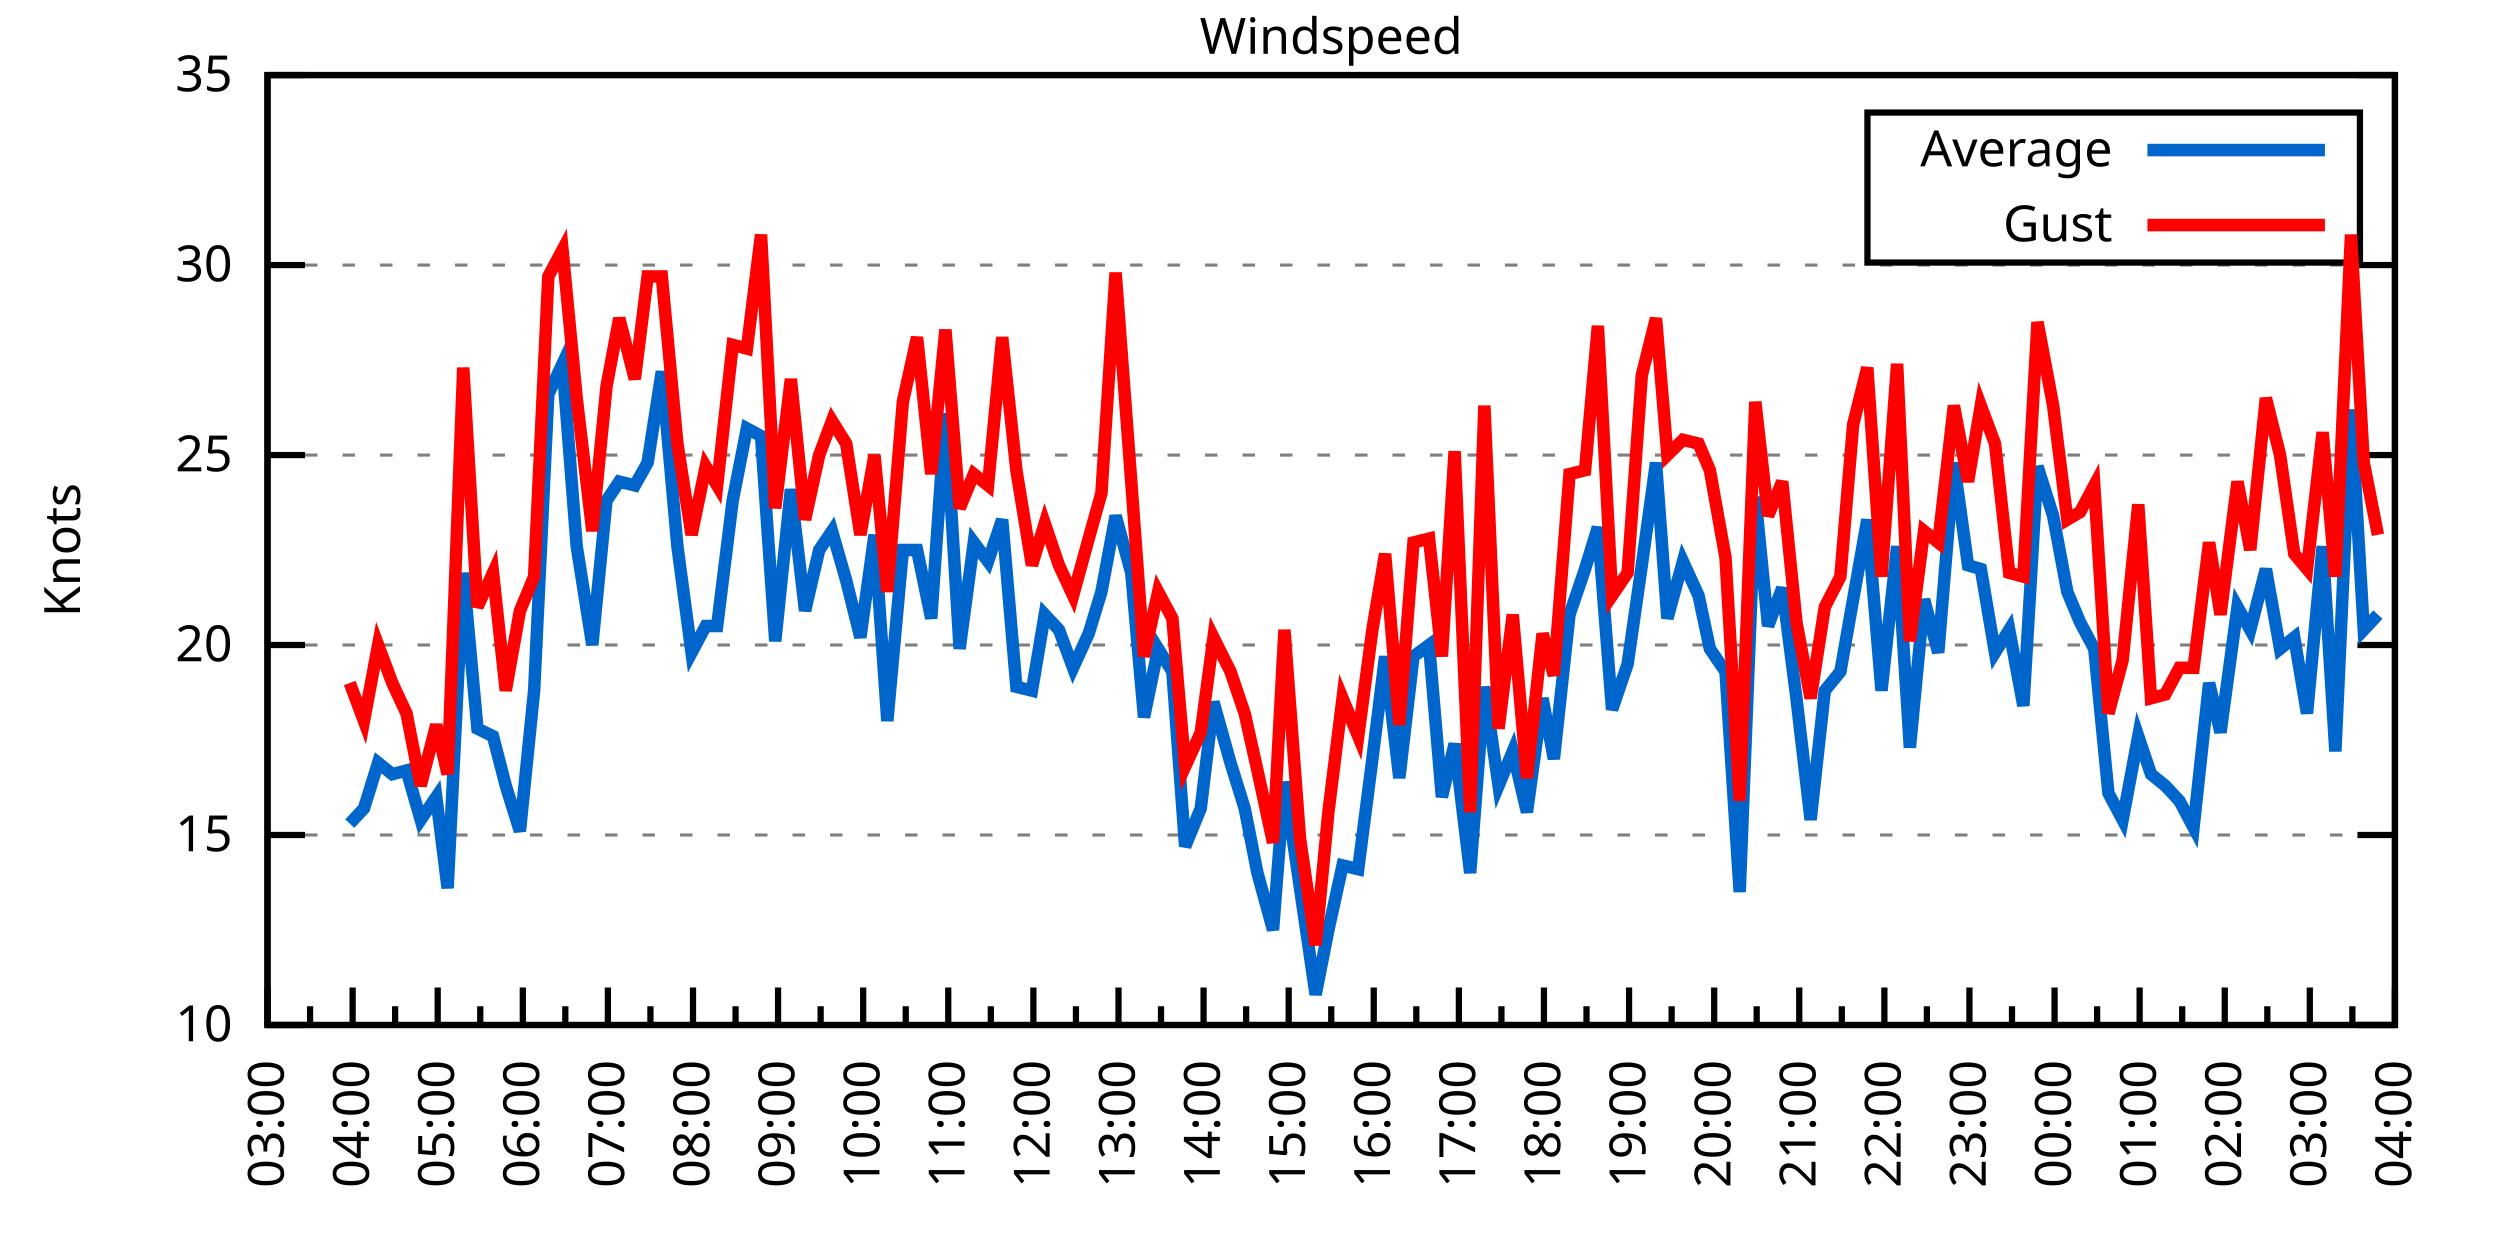
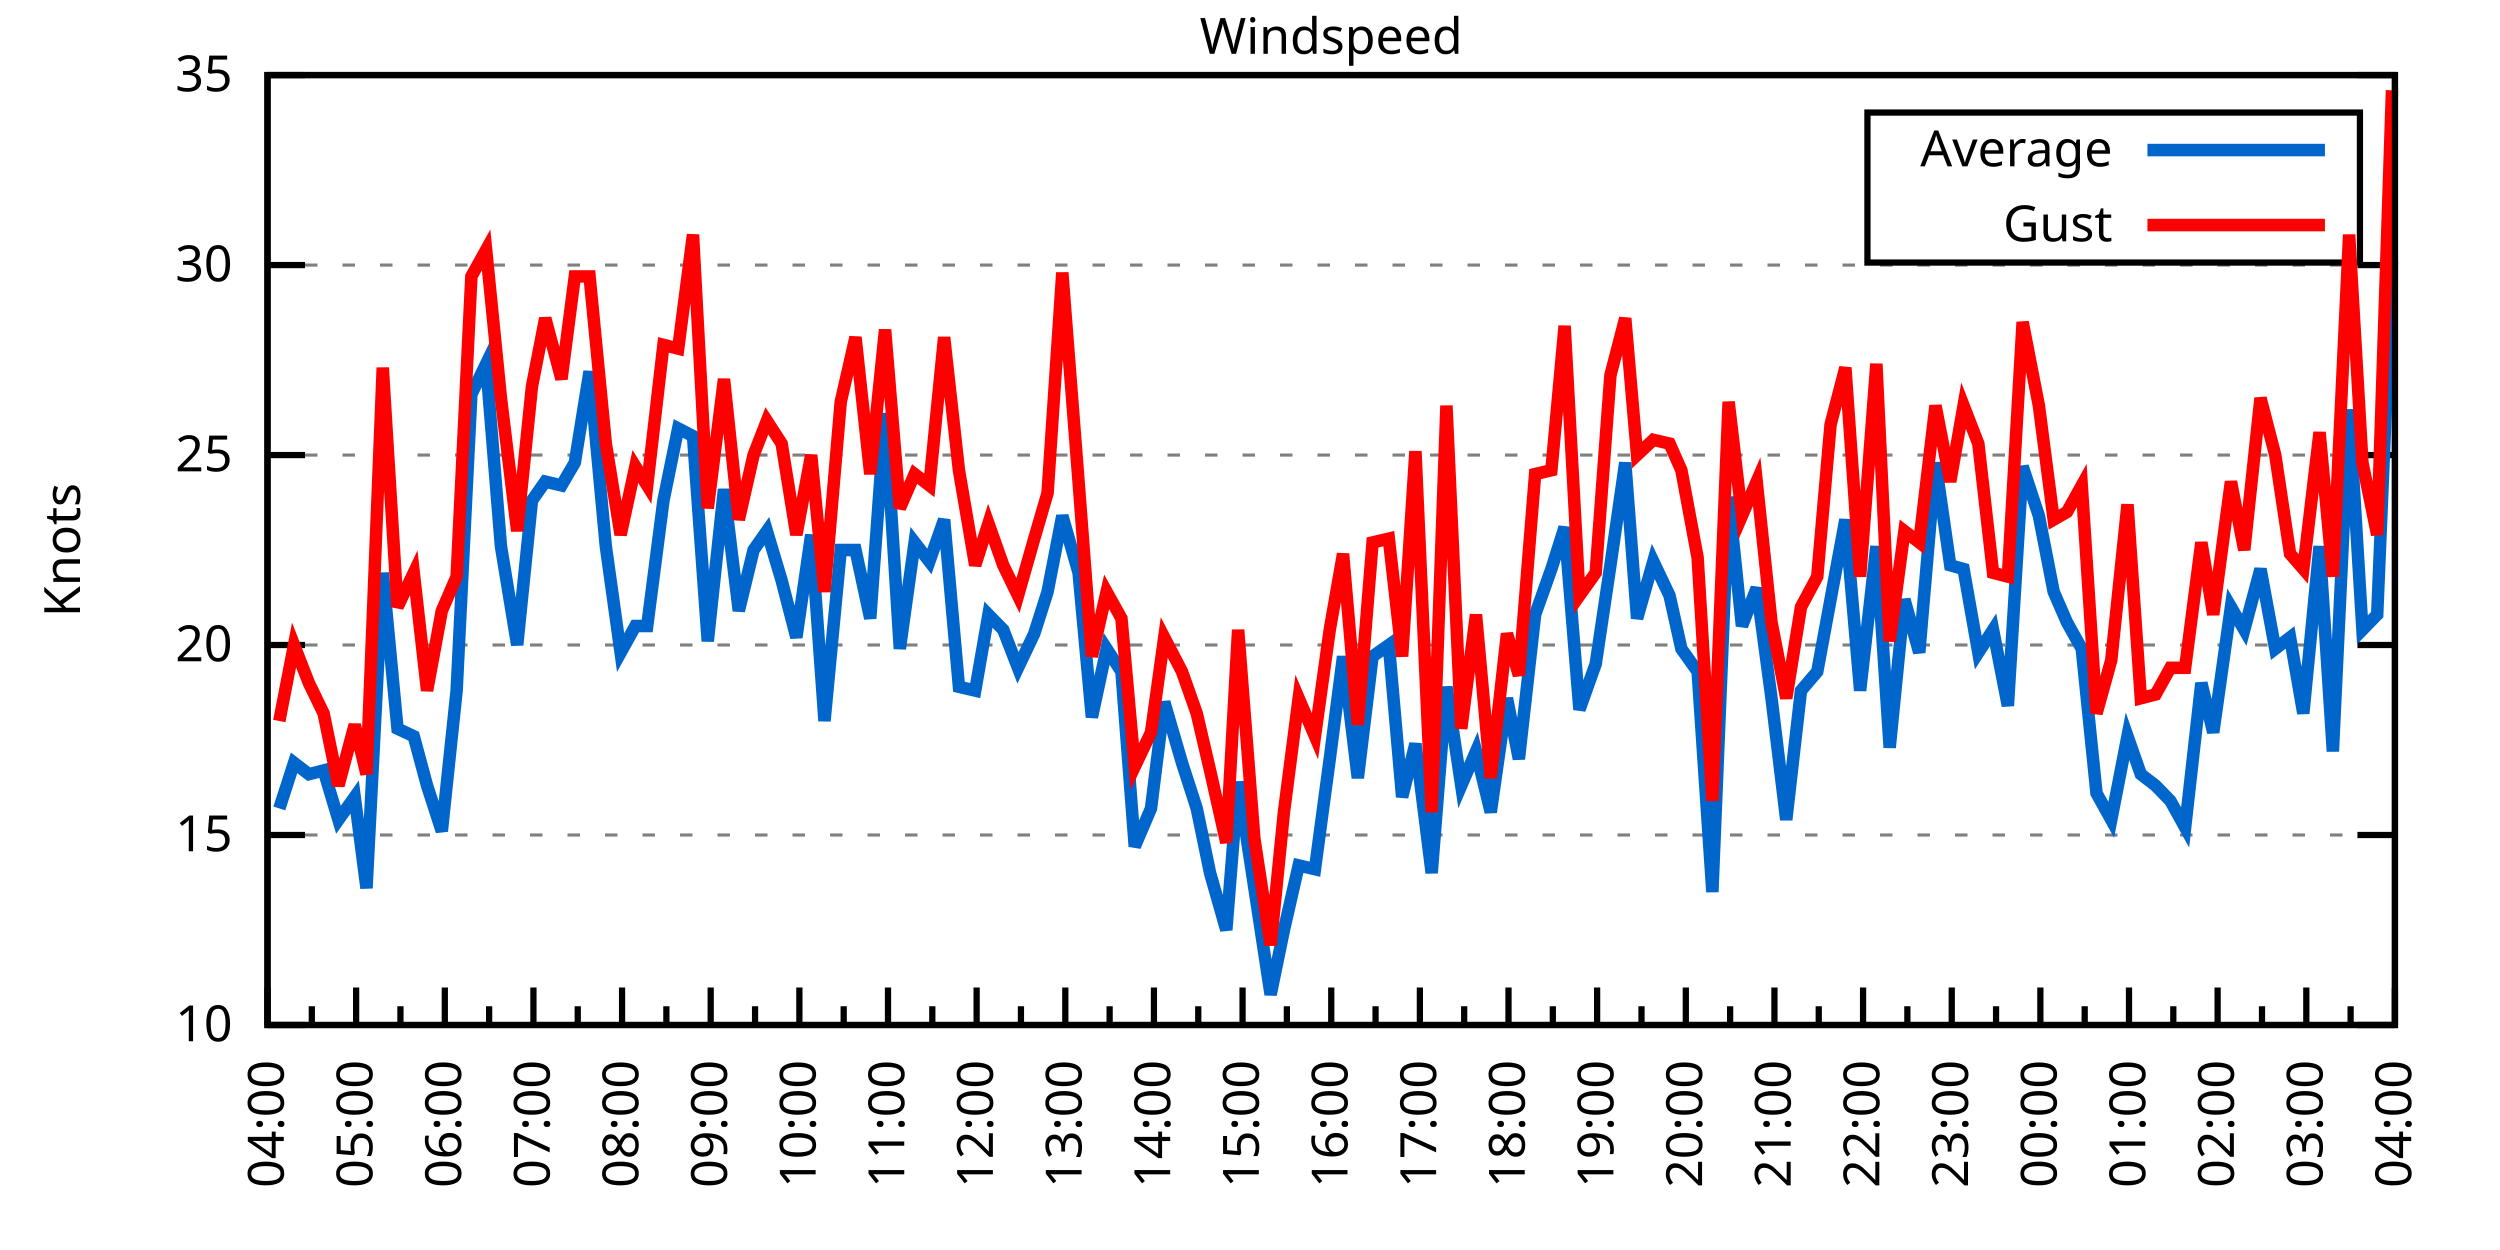
<svg xmlns="http://www.w3.org/2000/svg" xmlns:xlink="http://www.w3.org/1999/xlink" width="400" height="200" viewBox="0 0 400 200">
  <g id="gnuplot_canvas">
    <rect x="0" y="0" width="400" height="200" fill="none" />
    <defs>
      <circle id="gpDot" r="0.5" stroke-width="0.5" stroke="currentColor" />
      <path id="gpPt0" stroke-width="0.333" stroke="currentColor" d="M-1,0 h2 M0,-1 v2" />
      <path id="gpPt1" stroke-width="0.333" stroke="currentColor" d="M-1,-1 L1,1 M1,-1 L-1,1" />
      <path id="gpPt2" stroke-width="0.333" stroke="currentColor" d="M-1,0 L1,0 M0,-1 L0,1 M-1,-1 L1,1 M-1,1 L1,-1" />
      <rect id="gpPt3" stroke-width="0.333" stroke="currentColor" x="-1" y="-1" width="2" height="2" />
      <rect id="gpPt4" stroke-width="0.333" stroke="currentColor" fill="currentColor" x="-1" y="-1" width="2" height="2" />
      <circle id="gpPt5" stroke-width="0.333" stroke="currentColor" cx="0" cy="0" r="1" />
      <use xlink:href="#gpPt5" id="gpPt6" fill="currentColor" stroke="none" />
      <path id="gpPt7" stroke-width="0.333" stroke="currentColor" d="M0,-1.33 L-1.33,0.67 L1.33,0.67 z" />
      <use xlink:href="#gpPt7" id="gpPt8" fill="currentColor" stroke="none" />
      <use xlink:href="#gpPt7" id="gpPt9" stroke="currentColor" transform="rotate(180)" />
      <use xlink:href="#gpPt9" id="gpPt10" fill="currentColor" stroke="none" />
      <use xlink:href="#gpPt3" id="gpPt11" stroke="currentColor" transform="rotate(45)" />
      <use xlink:href="#gpPt11" id="gpPt12" fill="currentColor" stroke="none" />
      <path id="gpPt13" stroke-width="0.333" stroke="currentColor" d="M0,1.330 L1.265,0.411 L0.782,-1.067 L-0.782,-1.076 L-1.265,0.411 z" />
      <use xlink:href="#gpPt13" id="gpPt14" fill="currentColor" stroke="none" />
      <filter id="textbox" filterUnits="objectBoundingBox" x="0" y="0" height="1" width="1">
        <feFlood flood-color="white" flood-opacity="1" result="bgnd" />
        <feComposite in="SourceGraphic" in2="bgnd" operator="atop" />
      </filter>
      <filter id="greybox" filterUnits="objectBoundingBox" x="0" y="0" height="1" width="1">
        <feFlood flood-color="lightgrey" flood-opacity="1" result="grey" />
        <feComposite in="SourceGraphic" in2="grey" operator="atop" />
      </filter>
    </defs>
    <g fill="none" color="white" stroke="currentColor" stroke-width="1.00" stroke-linecap="butt" stroke-linejoin="miter">
</g>
    <g fill="none" color="black" stroke="currentColor" stroke-width="1.00" stroke-linecap="butt" stroke-linejoin="miter">
      <g stroke="none" shape-rendering="crispEdges">
        <polygon fill="rgb(255, 255, 255)" points="42.80,164.00 383.18,164.00 383.18,12.02 42.80,12.02 " />
      </g>
    </g>
    <g fill="none" color="black" stroke="currentColor" stroke-width="1.00" stroke-linecap="butt" stroke-linejoin="miter">
</g>
    <g fill="none" color="black" stroke="black" stroke-width="0.50" stroke-linecap="butt" stroke-linejoin="miter">
</g>
    <g fill="none" color="gray" stroke="currentColor" stroke-width="0.50" stroke-linecap="butt" stroke-linejoin="miter">
      <path stroke="gray" stroke-dasharray="2,4" class="gridline" d="M42.80,164.00 L383.19,164.00  " />
    </g>
    <g fill="none" color="gray" stroke="gray" stroke-width="1.00" stroke-linecap="butt" stroke-linejoin="miter">
</g>
    <g fill="none" color="black" stroke="currentColor" stroke-width="1.00" stroke-linecap="butt" stroke-linejoin="miter">
      <path stroke="black" d="M42.80,164.00 L48.80,164.00 M383.19,164.00 L377.19,164.00  " />
      <g transform="translate(37.20,166.60)" stroke="none" fill="black" font-family="Sans" font-size="8.00" text-anchor="end">
        <text>
          <tspan font-family="Sans"> 10</tspan>
        </text>
      </g>
    </g>
    <g fill="none" color="black" stroke="currentColor" stroke-width="1.00" stroke-linecap="butt" stroke-linejoin="miter">
</g>
    <g fill="none" color="black" stroke="black" stroke-width="0.50" stroke-linecap="butt" stroke-linejoin="miter">
</g>
    <g fill="none" color="gray" stroke="currentColor" stroke-width="0.50" stroke-linecap="butt" stroke-linejoin="miter">
      <path stroke="gray" stroke-dasharray="2,4" class="gridline" d="M42.80,133.60 L383.19,133.60  " />
    </g>
    <g fill="none" color="gray" stroke="gray" stroke-width="1.00" stroke-linecap="butt" stroke-linejoin="miter">
</g>
    <g fill="none" color="black" stroke="currentColor" stroke-width="1.00" stroke-linecap="butt" stroke-linejoin="miter">
      <path stroke="black" d="M42.80,133.60 L48.80,133.60 M383.19,133.60 L377.19,133.60  " />
      <g transform="translate(37.20,136.20)" stroke="none" fill="black" font-family="Sans" font-size="8.00" text-anchor="end">
        <text>
          <tspan font-family="Sans"> 15</tspan>
        </text>
      </g>
    </g>
    <g fill="none" color="black" stroke="currentColor" stroke-width="1.00" stroke-linecap="butt" stroke-linejoin="miter">
</g>
    <g fill="none" color="black" stroke="black" stroke-width="0.50" stroke-linecap="butt" stroke-linejoin="miter">
</g>
    <g fill="none" color="gray" stroke="currentColor" stroke-width="0.50" stroke-linecap="butt" stroke-linejoin="miter">
      <path stroke="gray" stroke-dasharray="2,4" class="gridline" d="M42.80,103.20 L383.19,103.20  " />
    </g>
    <g fill="none" color="gray" stroke="gray" stroke-width="1.00" stroke-linecap="butt" stroke-linejoin="miter">
</g>
    <g fill="none" color="black" stroke="currentColor" stroke-width="1.00" stroke-linecap="butt" stroke-linejoin="miter">
      <path stroke="black" d="M42.80,103.20 L48.80,103.20 M383.19,103.20 L377.19,103.20  " />
      <g transform="translate(37.20,105.80)" stroke="none" fill="black" font-family="Sans" font-size="8.00" text-anchor="end">
        <text>
          <tspan font-family="Sans"> 20</tspan>
        </text>
      </g>
    </g>
    <g fill="none" color="black" stroke="currentColor" stroke-width="1.00" stroke-linecap="butt" stroke-linejoin="miter">
</g>
    <g fill="none" color="black" stroke="black" stroke-width="0.50" stroke-linecap="butt" stroke-linejoin="miter">
</g>
    <g fill="none" color="gray" stroke="currentColor" stroke-width="0.50" stroke-linecap="butt" stroke-linejoin="miter">
      <path stroke="gray" stroke-dasharray="2,4" class="gridline" d="M42.80,72.81 L383.19,72.81  " />
    </g>
    <g fill="none" color="gray" stroke="gray" stroke-width="1.00" stroke-linecap="butt" stroke-linejoin="miter">
</g>
    <g fill="none" color="black" stroke="currentColor" stroke-width="1.00" stroke-linecap="butt" stroke-linejoin="miter">
      <path stroke="black" d="M42.80,72.81 L48.80,72.81 M383.19,72.81 L377.19,72.81  " />
      <g transform="translate(37.20,75.41)" stroke="none" fill="black" font-family="Sans" font-size="8.00" text-anchor="end">
        <text>
          <tspan font-family="Sans"> 25</tspan>
        </text>
      </g>
    </g>
    <g fill="none" color="black" stroke="currentColor" stroke-width="1.00" stroke-linecap="butt" stroke-linejoin="miter">
</g>
    <g fill="none" color="black" stroke="black" stroke-width="0.50" stroke-linecap="butt" stroke-linejoin="miter">
</g>
    <g fill="none" color="gray" stroke="currentColor" stroke-width="0.50" stroke-linecap="butt" stroke-linejoin="miter">
      <path stroke="gray" stroke-dasharray="2,4" class="gridline" d="M42.80,42.41 L383.19,42.41  " />
    </g>
    <g fill="none" color="gray" stroke="gray" stroke-width="1.00" stroke-linecap="butt" stroke-linejoin="miter">
</g>
    <g fill="none" color="black" stroke="currentColor" stroke-width="1.00" stroke-linecap="butt" stroke-linejoin="miter">
      <path stroke="black" d="M42.80,42.41 L48.80,42.41 M383.19,42.41 L377.19,42.41  " />
      <g transform="translate(37.20,45.01)" stroke="none" fill="black" font-family="Sans" font-size="8.00" text-anchor="end">
        <text>
          <tspan font-family="Sans"> 30</tspan>
        </text>
      </g>
    </g>
    <g fill="none" color="black" stroke="currentColor" stroke-width="1.00" stroke-linecap="butt" stroke-linejoin="miter">
</g>
    <g fill="none" color="black" stroke="black" stroke-width="0.50" stroke-linecap="butt" stroke-linejoin="miter">
</g>
    <g fill="none" color="gray" stroke="currentColor" stroke-width="0.50" stroke-linecap="butt" stroke-linejoin="miter">
      <path stroke="gray" stroke-dasharray="2,4" class="gridline" d="M42.80,12.01 L383.19,12.01  " />
    </g>
    <g fill="none" color="gray" stroke="gray" stroke-width="1.00" stroke-linecap="butt" stroke-linejoin="miter">
</g>
    <g fill="none" color="black" stroke="currentColor" stroke-width="1.00" stroke-linecap="butt" stroke-linejoin="miter">
      <path stroke="black" d="M42.80,12.01 L48.80,12.01 M383.19,12.01 L377.19,12.01  " />
      <g transform="translate(37.20,14.61)" stroke="none" fill="black" font-family="Sans" font-size="8.00" text-anchor="end">
        <text>
          <tspan font-family="Sans"> 35</tspan>
        </text>
      </g>
    </g>
    <g fill="none" color="black" stroke="currentColor" stroke-width="1.00" stroke-linecap="butt" stroke-linejoin="miter">
      <path stroke="black" d="M42.80,164.00 L42.80,158.00  " />
      <g transform="translate(45.40,169.60) rotate(270)" stroke="none" fill="black" font-family="Sans" font-size="8.00" text-anchor="end">
        <text>
+           <tspan font-family="Sans">04:00</tspan>
+         </text>
+       </g>
+     </g>
+     <g fill="none" color="black" stroke="currentColor" stroke-width="1.00" stroke-linecap="butt" stroke-linejoin="miter">
+       <path stroke="black" d="M49.89,164.00 L49.89,161.00 M56.98,164.00 L56.98,158.00  " />
+       <g transform="translate(59.58,169.60) rotate(270)" stroke="none" fill="black" font-family="Sans" font-size="8.00" text-anchor="end">
+         <text>
+           <tspan font-family="Sans">05:00</tspan>
+         </text>
+       </g>
+     </g>
+     <g fill="none" color="black" stroke="currentColor" stroke-width="1.00" stroke-linecap="butt" stroke-linejoin="miter">
+       <path stroke="black" d="M64.07,164.00 L64.07,161.00 M71.17,164.00 L71.17,158.00  " />
+       <g transform="translate(73.77,169.60) rotate(270)" stroke="none" fill="black" font-family="Sans" font-size="8.00" text-anchor="end">
+         <text>
+           <tspan font-family="Sans">06:00</tspan>
+         </text>
+       </g>
+     </g>
+     <g fill="none" color="black" stroke="currentColor" stroke-width="1.00" stroke-linecap="butt" stroke-linejoin="miter">
+       <path stroke="black" d="M78.26,164.00 L78.26,161.00 M85.35,164.00 L85.35,158.00  " />
+       <g transform="translate(87.95,169.60) rotate(270)" stroke="none" fill="black" font-family="Sans" font-size="8.00" text-anchor="end">
+         <text>
+           <tspan font-family="Sans">07:00</tspan>
+         </text>
+       </g>
+     </g>
+     <g fill="none" color="black" stroke="currentColor" stroke-width="1.00" stroke-linecap="butt" stroke-linejoin="miter">
+       <path stroke="black" d="M92.44,164.00 L92.44,161.00 M99.53,164.00 L99.53,158.00  " />
+       <g transform="translate(102.13,169.60) rotate(270)" stroke="none" fill="black" font-family="Sans" font-size="8.00" text-anchor="end">
+         <text>
+           <tspan font-family="Sans">08:00</tspan>
+         </text>
+       </g>
+     </g>
+     <g fill="none" color="black" stroke="currentColor" stroke-width="1.00" stroke-linecap="butt" stroke-linejoin="miter">
+       <path stroke="black" d="M106.62,164.00 L106.62,161.00 M113.71,164.00 L113.71,158.00  " />
+       <g transform="translate(116.31,169.60) rotate(270)" stroke="none" fill="black" font-family="Sans" font-size="8.00" text-anchor="end">
+         <text>
+           <tspan font-family="Sans">09:00</tspan>
+         </text>
+       </g>
+     </g>
+     <g fill="none" color="black" stroke="currentColor" stroke-width="1.00" stroke-linecap="butt" stroke-linejoin="miter">
+       <path stroke="black" d="M120.81,164.00 L120.81,161.00 M127.90,164.00 L127.90,158.00  " />
+       <g transform="translate(130.50,169.60) rotate(270)" stroke="none" fill="black" font-family="Sans" font-size="8.00" text-anchor="end">
+         <text>
+           <tspan font-family="Sans">10:00</tspan>
+         </text>
+       </g>
+     </g>
+     <g fill="none" color="black" stroke="currentColor" stroke-width="1.00" stroke-linecap="butt" stroke-linejoin="miter">
+       <path stroke="black" d="M134.99,164.00 L134.99,161.00 M142.08,164.00 L142.08,158.00  " />
+       <g transform="translate(144.68,169.60) rotate(270)" stroke="none" fill="black" font-family="Sans" font-size="8.00" text-anchor="end">
+         <text>
+           <tspan font-family="Sans">11:00</tspan>
+         </text>
+       </g>
+     </g>
+     <g fill="none" color="black" stroke="currentColor" stroke-width="1.00" stroke-linecap="butt" stroke-linejoin="miter">
+       <path stroke="black" d="M149.17,164.00 L149.17,161.00 M156.26,164.00 L156.26,158.00  " />
+       <g transform="translate(158.86,169.60) rotate(270)" stroke="none" fill="black" font-family="Sans" font-size="8.00" text-anchor="end">
+         <text>
+           <tspan font-family="Sans">12:00</tspan>
+         </text>
+       </g>
+     </g>
+     <g fill="none" color="black" stroke="currentColor" stroke-width="1.00" stroke-linecap="butt" stroke-linejoin="miter">
+       <path stroke="black" d="M163.35,164.00 L163.35,161.00 M170.45,164.00 L170.45,158.00  " />
+       <g transform="translate(173.05,169.60) rotate(270)" stroke="none" fill="black" font-family="Sans" font-size="8.00" text-anchor="end">
+         <text>
+           <tspan font-family="Sans">13:00</tspan>
+         </text>
+       </g>
+     </g>
+     <g fill="none" color="black" stroke="currentColor" stroke-width="1.00" stroke-linecap="butt" stroke-linejoin="miter">
+       <path stroke="black" d="M177.54,164.00 L177.54,161.00 M184.63,164.00 L184.63,158.00  " />
+       <g transform="translate(187.23,169.60) rotate(270)" stroke="none" fill="black" font-family="Sans" font-size="8.00" text-anchor="end">
+         <text>
+           <tspan font-family="Sans">14:00</tspan>
+         </text>
+       </g>
+     </g>
+     <g fill="none" color="black" stroke="currentColor" stroke-width="1.00" stroke-linecap="butt" stroke-linejoin="miter">
+       <path stroke="black" d="M191.72,164.00 L191.72,161.00 M198.81,164.00 L198.81,158.00  " />
+       <g transform="translate(201.41,169.60) rotate(270)" stroke="none" fill="black" font-family="Sans" font-size="8.00" text-anchor="end">
+         <text>
+           <tspan font-family="Sans">15:00</tspan>
+         </text>
+       </g>
+     </g>
+     <g fill="none" color="black" stroke="currentColor" stroke-width="1.00" stroke-linecap="butt" stroke-linejoin="miter">
+       <path stroke="black" d="M205.90,164.00 L205.90,161.00 M213.00,164.00 L213.00,158.00  " />
+       <g transform="translate(215.60,169.60) rotate(270)" stroke="none" fill="black" font-family="Sans" font-size="8.00" text-anchor="end">
+         <text>
+           <tspan font-family="Sans">16:00</tspan>
+         </text>
+       </g>
+     </g>
+     <g fill="none" color="black" stroke="currentColor" stroke-width="1.00" stroke-linecap="butt" stroke-linejoin="miter">
+       <path stroke="black" d="M220.09,164.00 L220.09,161.00 M227.18,164.00 L227.18,158.00  " />
+       <g transform="translate(229.78,169.60) rotate(270)" stroke="none" fill="black" font-family="Sans" font-size="8.00" text-anchor="end">
+         <text>
+           <tspan font-family="Sans">17:00</tspan>
+         </text>
+       </g>
+     </g>
+     <g fill="none" color="black" stroke="currentColor" stroke-width="1.00" stroke-linecap="butt" stroke-linejoin="miter">
+       <path stroke="black" d="M234.27,164.00 L234.27,161.00 M241.36,164.00 L241.36,158.00  " />
+       <g transform="translate(243.96,169.60) rotate(270)" stroke="none" fill="black" font-family="Sans" font-size="8.00" text-anchor="end">
+         <text>
+           <tspan font-family="Sans">18:00</tspan>
+         </text>
+       </g>
+     </g>
+     <g fill="none" color="black" stroke="currentColor" stroke-width="1.00" stroke-linecap="butt" stroke-linejoin="miter">
+       <path stroke="black" d="M248.45,164.00 L248.45,161.00 M255.54,164.00 L255.54,158.00  " />
+       <g transform="translate(258.14,169.60) rotate(270)" stroke="none" fill="black" font-family="Sans" font-size="8.00" text-anchor="end">
+         <text>
+           <tspan font-family="Sans">19:00</tspan>
+         </text>
+       </g>
+     </g>
+     <g fill="none" color="black" stroke="currentColor" stroke-width="1.00" stroke-linecap="butt" stroke-linejoin="miter">
+       <path stroke="black" d="M262.64,164.00 L262.64,161.00 M269.73,164.00 L269.73,158.00  " />
+       <g transform="translate(272.33,169.60) rotate(270)" stroke="none" fill="black" font-family="Sans" font-size="8.00" text-anchor="end">
+         <text>
+           <tspan font-family="Sans">20:00</tspan>
+         </text>
+       </g>
+     </g>
+     <g fill="none" color="black" stroke="currentColor" stroke-width="1.00" stroke-linecap="butt" stroke-linejoin="miter">
+       <path stroke="black" d="M276.82,164.00 L276.82,161.00 M283.91,164.00 L283.91,158.00  " />
+       <g transform="translate(286.51,169.60) rotate(270)" stroke="none" fill="black" font-family="Sans" font-size="8.00" text-anchor="end">
+         <text>
+           <tspan font-family="Sans">21:00</tspan>
+         </text>
+       </g>
+     </g>
+     <g fill="none" color="black" stroke="currentColor" stroke-width="1.00" stroke-linecap="butt" stroke-linejoin="miter">
+       <path stroke="black" d="M291.00,164.00 L291.00,161.00 M298.09,164.00 L298.09,158.00  " />
+       <g transform="translate(300.69,169.60) rotate(270)" stroke="none" fill="black" font-family="Sans" font-size="8.00" text-anchor="end">
+         <text>
+           <tspan font-family="Sans">22:00</tspan>
+         </text>
+       </g>
+     </g>
+     <g fill="none" color="black" stroke="currentColor" stroke-width="1.00" stroke-linecap="butt" stroke-linejoin="miter">
+       <path stroke="black" d="M305.18,164.00 L305.18,161.00 M312.28,164.00 L312.28,158.00  " />
+       <g transform="translate(314.88,169.60) rotate(270)" stroke="none" fill="black" font-family="Sans" font-size="8.00" text-anchor="end">
+         <text>
+           <tspan font-family="Sans">23:00</tspan>
+         </text>
+       </g>
+     </g>
+     <g fill="none" color="black" stroke="currentColor" stroke-width="1.00" stroke-linecap="butt" stroke-linejoin="miter">
+       <path stroke="black" d="M319.37,164.00 L319.37,161.00 M326.46,164.00 L326.46,158.00  " />
+       <g transform="translate(329.06,169.60) rotate(270)" stroke="none" fill="black" font-family="Sans" font-size="8.00" text-anchor="end">
+         <text>
+           <tspan font-family="Sans">00:00</tspan>
+         </text>
+       </g>
+     </g>
+     <g fill="none" color="black" stroke="currentColor" stroke-width="1.00" stroke-linecap="butt" stroke-linejoin="miter">
+       <path stroke="black" d="M333.55,164.00 L333.55,161.00 M340.64,164.00 L340.64,158.00  " />
+       <g transform="translate(343.24,169.60) rotate(270)" stroke="none" fill="black" font-family="Sans" font-size="8.00" text-anchor="end">
+         <text>
+           <tspan font-family="Sans">01:00</tspan>
+         </text>
+       </g>
+     </g>
+     <g fill="none" color="black" stroke="currentColor" stroke-width="1.00" stroke-linecap="butt" stroke-linejoin="miter">
+       <path stroke="black" d="M347.73,164.00 L347.73,161.00 M354.82,164.00 L354.82,158.00  " />
+       <g transform="translate(357.42,169.60) rotate(270)" stroke="none" fill="black" font-family="Sans" font-size="8.00" text-anchor="end">
+         <text>
+           <tspan font-family="Sans">02:00</tspan>
+         </text>
+       </g>
+     </g>
+     <g fill="none" color="black" stroke="currentColor" stroke-width="1.00" stroke-linecap="butt" stroke-linejoin="miter">
+       <path stroke="black" d="M361.92,164.00 L361.92,161.00 M369.01,164.00 L369.01,158.00  " />
+       <g transform="translate(371.61,169.60) rotate(270)" stroke="none" fill="black" font-family="Sans" font-size="8.00" text-anchor="end">
+         <text>
          <tspan font-family="Sans">03:00</tspan>
        </text>
      </g>
    </g>
    <g fill="none" color="black" stroke="currentColor" stroke-width="1.00" stroke-linecap="butt" stroke-linejoin="miter">
-       <path stroke="black" d="M49.61,164.00 L49.61,161.00 M56.42,164.00 L56.42,158.00  " />
-       <g transform="translate(59.02,169.60) rotate(270)" stroke="none" fill="black" font-family="Sans" font-size="8.00" text-anchor="end">
-         <text>
-           <tspan font-family="Sans">04:00</tspan>
-         </text>
-       </g>
-     </g>
-     <g fill="none" color="black" stroke="currentColor" stroke-width="1.00" stroke-linecap="butt" stroke-linejoin="miter">
-       <path stroke="black" d="M63.22,164.00 L63.22,161.00 M70.03,164.00 L70.03,158.00  " />
-       <g transform="translate(72.63,169.60) rotate(270)" stroke="none" fill="black" font-family="Sans" font-size="8.00" text-anchor="end">
-         <text>
-           <tspan font-family="Sans">05:00</tspan>
-         </text>
-       </g>
-     </g>
-     <g fill="none" color="black" stroke="currentColor" stroke-width="1.00" stroke-linecap="butt" stroke-linejoin="miter">
-       <path stroke="black" d="M76.84,164.00 L76.84,161.00 M83.65,164.00 L83.65,158.00  " />
-       <g transform="translate(86.25,169.60) rotate(270)" stroke="none" fill="black" font-family="Sans" font-size="8.00" text-anchor="end">
-         <text>
-           <tspan font-family="Sans">06:00</tspan>
-         </text>
-       </g>
-     </g>
-     <g fill="none" color="black" stroke="currentColor" stroke-width="1.00" stroke-linecap="butt" stroke-linejoin="miter">
-       <path stroke="black" d="M90.45,164.00 L90.45,161.00 M97.26,164.00 L97.26,158.00  " />
-       <g transform="translate(99.86,169.60) rotate(270)" stroke="none" fill="black" font-family="Sans" font-size="8.00" text-anchor="end">
-         <text>
-           <tspan font-family="Sans">07:00</tspan>
-         </text>
-       </g>
-     </g>
-     <g fill="none" color="black" stroke="currentColor" stroke-width="1.00" stroke-linecap="butt" stroke-linejoin="miter">
-       <path stroke="black" d="M104.07,164.00 L104.07,161.00 M110.88,164.00 L110.88,158.00  " />
-       <g transform="translate(113.48,169.60) rotate(270)" stroke="none" fill="black" font-family="Sans" font-size="8.00" text-anchor="end">
-         <text>
-           <tspan font-family="Sans">08:00</tspan>
-         </text>
-       </g>
-     </g>
-     <g fill="none" color="black" stroke="currentColor" stroke-width="1.00" stroke-linecap="butt" stroke-linejoin="miter">
-       <path stroke="black" d="M117.69,164.00 L117.69,161.00 M124.49,164.00 L124.49,158.00  " />
-       <g transform="translate(127.09,169.60) rotate(270)" stroke="none" fill="black" font-family="Sans" font-size="8.00" text-anchor="end">
-         <text>
-           <tspan font-family="Sans">09:00</tspan>
-         </text>
-       </g>
-     </g>
-     <g fill="none" color="black" stroke="currentColor" stroke-width="1.00" stroke-linecap="butt" stroke-linejoin="miter">
-       <path stroke="black" d="M131.30,164.00 L131.30,161.00 M138.11,164.00 L138.11,158.00  " />
-       <g transform="translate(140.71,169.60) rotate(270)" stroke="none" fill="black" font-family="Sans" font-size="8.00" text-anchor="end">
-         <text>
-           <tspan font-family="Sans">10:00</tspan>
-         </text>
-       </g>
-     </g>
-     <g fill="none" color="black" stroke="currentColor" stroke-width="1.00" stroke-linecap="butt" stroke-linejoin="miter">
-       <path stroke="black" d="M144.92,164.00 L144.92,161.00 M151.72,164.00 L151.72,158.00  " />
-       <g transform="translate(154.32,169.60) rotate(270)" stroke="none" fill="black" font-family="Sans" font-size="8.00" text-anchor="end">
-         <text>
-           <tspan font-family="Sans">11:00</tspan>
-         </text>
-       </g>
-     </g>
-     <g fill="none" color="black" stroke="currentColor" stroke-width="1.00" stroke-linecap="butt" stroke-linejoin="miter">
-       <path stroke="black" d="M158.53,164.00 L158.53,161.00 M165.34,164.00 L165.34,158.00  " />
-       <g transform="translate(167.94,169.60) rotate(270)" stroke="none" fill="black" font-family="Sans" font-size="8.00" text-anchor="end">
-         <text>
-           <tspan font-family="Sans">12:00</tspan>
-         </text>
-       </g>
-     </g>
-     <g fill="none" color="black" stroke="currentColor" stroke-width="1.00" stroke-linecap="butt" stroke-linejoin="miter">
-       <path stroke="black" d="M172.15,164.00 L172.15,161.00 M178.96,164.00 L178.96,158.00  " />
-       <g transform="translate(181.56,169.60) rotate(270)" stroke="none" fill="black" font-family="Sans" font-size="8.00" text-anchor="end">
-         <text>
-           <tspan font-family="Sans">13:00</tspan>
-         </text>
-       </g>
-     </g>
-     <g fill="none" color="black" stroke="currentColor" stroke-width="1.00" stroke-linecap="butt" stroke-linejoin="miter">
-       <path stroke="black" d="M185.76,164.00 L185.76,161.00 M192.57,164.00 L192.57,158.00  " />
-       <g transform="translate(195.17,169.60) rotate(270)" stroke="none" fill="black" font-family="Sans" font-size="8.00" text-anchor="end">
-         <text>
-           <tspan font-family="Sans">14:00</tspan>
-         </text>
-       </g>
-     </g>
-     <g fill="none" color="black" stroke="currentColor" stroke-width="1.00" stroke-linecap="butt" stroke-linejoin="miter">
-       <path stroke="black" d="M199.38,164.00 L199.38,161.00 M206.19,164.00 L206.19,158.00  " />
-       <g transform="translate(208.79,169.60) rotate(270)" stroke="none" fill="black" font-family="Sans" font-size="8.00" text-anchor="end">
-         <text>
-           <tspan font-family="Sans">15:00</tspan>
-         </text>
-       </g>
-     </g>
-     <g fill="none" color="black" stroke="currentColor" stroke-width="1.00" stroke-linecap="butt" stroke-linejoin="miter">
-       <path stroke="black" d="M213.00,164.00 L213.00,161.00 M219.80,164.00 L219.80,158.00  " />
-       <g transform="translate(222.40,169.60) rotate(270)" stroke="none" fill="black" font-family="Sans" font-size="8.00" text-anchor="end">
-         <text>
-           <tspan font-family="Sans">16:00</tspan>
-         </text>
-       </g>
-     </g>
-     <g fill="none" color="black" stroke="currentColor" stroke-width="1.00" stroke-linecap="butt" stroke-linejoin="miter">
-       <path stroke="black" d="M226.61,164.00 L226.61,161.00 M233.42,164.00 L233.42,158.00  " />
-       <g transform="translate(236.02,169.60) rotate(270)" stroke="none" fill="black" font-family="Sans" font-size="8.00" text-anchor="end">
-         <text>
-           <tspan font-family="Sans">17:00</tspan>
-         </text>
-       </g>
-     </g>
-     <g fill="none" color="black" stroke="currentColor" stroke-width="1.00" stroke-linecap="butt" stroke-linejoin="miter">
-       <path stroke="black" d="M240.23,164.00 L240.23,161.00 M247.03,164.00 L247.03,158.00  " />
-       <g transform="translate(249.63,169.60) rotate(270)" stroke="none" fill="black" font-family="Sans" font-size="8.00" text-anchor="end">
-         <text>
-           <tspan font-family="Sans">18:00</tspan>
-         </text>
-       </g>
-     </g>
-     <g fill="none" color="black" stroke="currentColor" stroke-width="1.00" stroke-linecap="butt" stroke-linejoin="miter">
-       <path stroke="black" d="M253.84,164.00 L253.84,161.00 M260.65,164.00 L260.65,158.00  " />
-       <g transform="translate(263.25,169.60) rotate(270)" stroke="none" fill="black" font-family="Sans" font-size="8.00" text-anchor="end">
-         <text>
-           <tspan font-family="Sans">19:00</tspan>
-         </text>
-       </g>
-     </g>
-     <g fill="none" color="black" stroke="currentColor" stroke-width="1.00" stroke-linecap="butt" stroke-linejoin="miter">
-       <path stroke="black" d="M267.46,164.00 L267.46,161.00 M274.27,164.00 L274.27,158.00  " />
-       <g transform="translate(276.87,169.60) rotate(270)" stroke="none" fill="black" font-family="Sans" font-size="8.00" text-anchor="end">
-         <text>
-           <tspan font-family="Sans">20:00</tspan>
-         </text>
-       </g>
-     </g>
-     <g fill="none" color="black" stroke="currentColor" stroke-width="1.00" stroke-linecap="butt" stroke-linejoin="miter">
-       <path stroke="black" d="M281.07,164.00 L281.07,161.00 M287.88,164.00 L287.88,158.00  " />
-       <g transform="translate(290.48,169.60) rotate(270)" stroke="none" fill="black" font-family="Sans" font-size="8.00" text-anchor="end">
-         <text>
-           <tspan font-family="Sans">21:00</tspan>
-         </text>
-       </g>
-     </g>
-     <g fill="none" color="black" stroke="currentColor" stroke-width="1.00" stroke-linecap="butt" stroke-linejoin="miter">
-       <path stroke="black" d="M294.69,164.00 L294.69,161.00 M301.50,164.00 L301.50,158.00  " />
-       <g transform="translate(304.10,169.60) rotate(270)" stroke="none" fill="black" font-family="Sans" font-size="8.00" text-anchor="end">
-         <text>
-           <tspan font-family="Sans">22:00</tspan>
-         </text>
-       </g>
-     </g>
-     <g fill="none" color="black" stroke="currentColor" stroke-width="1.00" stroke-linecap="butt" stroke-linejoin="miter">
-       <path stroke="black" d="M308.30,164.00 L308.30,161.00 M315.11,164.00 L315.11,158.00  " />
-       <g transform="translate(317.71,169.60) rotate(270)" stroke="none" fill="black" font-family="Sans" font-size="8.00" text-anchor="end">
-         <text>
-           <tspan font-family="Sans">23:00</tspan>
-         </text>
-       </g>
-     </g>
-     <g fill="none" color="black" stroke="currentColor" stroke-width="1.00" stroke-linecap="butt" stroke-linejoin="miter">
-       <path stroke="black" d="M321.92,164.00 L321.92,161.00 M328.73,164.00 L328.73,158.00  " />
-       <g transform="translate(331.33,169.60) rotate(270)" stroke="none" fill="black" font-family="Sans" font-size="8.00" text-anchor="end">
-         <text>
-           <tspan font-family="Sans">00:00</tspan>
-         </text>
-       </g>
-     </g>
-     <g fill="none" color="black" stroke="currentColor" stroke-width="1.00" stroke-linecap="butt" stroke-linejoin="miter">
-       <path stroke="black" d="M335.54,164.00 L335.54,161.00 M342.34,164.00 L342.34,158.00  " />
-       <g transform="translate(344.94,169.60) rotate(270)" stroke="none" fill="black" font-family="Sans" font-size="8.00" text-anchor="end">
-         <text>
-           <tspan font-family="Sans">01:00</tspan>
-         </text>
-       </g>
-     </g>
-     <g fill="none" color="black" stroke="currentColor" stroke-width="1.00" stroke-linecap="butt" stroke-linejoin="miter">
-       <path stroke="black" d="M349.15,164.00 L349.15,161.00 M355.96,164.00 L355.96,158.00  " />
-       <g transform="translate(358.56,169.60) rotate(270)" stroke="none" fill="black" font-family="Sans" font-size="8.00" text-anchor="end">
-         <text>
-           <tspan font-family="Sans">02:00</tspan>
-         </text>
-       </g>
-     </g>
-     <g fill="none" color="black" stroke="currentColor" stroke-width="1.00" stroke-linecap="butt" stroke-linejoin="miter">
-       <path stroke="black" d="M362.77,164.00 L362.77,161.00 M369.57,164.00 L369.57,158.00  " />
-       <g transform="translate(372.17,169.60) rotate(270)" stroke="none" fill="black" font-family="Sans" font-size="8.00" text-anchor="end">
-         <text>
-           <tspan font-family="Sans">03:00</tspan>
-         </text>
-       </g>
-     </g>
-     <g fill="none" color="black" stroke="currentColor" stroke-width="1.00" stroke-linecap="butt" stroke-linejoin="miter">
-       <path stroke="black" d="M376.38,164.00 L376.38,161.00 M383.19,164.00 L383.19,158.00  " />
+       <path stroke="black" d="M376.10,164.00 L376.10,161.00 M383.19,164.00 L383.19,158.00  " />
      <g transform="translate(385.79,169.60) rotate(270)" stroke="none" fill="black" font-family="Sans" font-size="8.00" text-anchor="end">
        <text>
          <tspan font-family="Sans">04:00</tspan>
        </text>
      </g>
    </g>
    <g fill="none" color="black" stroke="currentColor" stroke-width="1.00" stroke-linecap="butt" stroke-linejoin="miter">
</g>
    <g fill="none" color="black" stroke="currentColor" stroke-width="1.00" stroke-linecap="butt" stroke-linejoin="miter">
      <path stroke="black" d="M42.80,12.01 L42.80,164.00 L383.19,164.00 L383.19,12.01 L42.80,12.01 Z  " />
    </g>
    <g fill="none" color="black" stroke="currentColor" stroke-width="1.00" stroke-linecap="butt" stroke-linejoin="miter">
      <g transform="translate(12.80,88.01) rotate(270)" stroke="none" fill="black" font-family="Sans" font-size="8.00" text-anchor="middle">
        <text>
          <tspan font-family="Sans">Knots</tspan>
        </text>
      </g>
    </g>
    <g fill="none" color="black" stroke="currentColor" stroke-width="1.00" stroke-linecap="butt" stroke-linejoin="miter">
</g>
    <g fill="none" color="black" stroke="currentColor" stroke-width="1.00" stroke-linecap="butt" stroke-linejoin="miter">
      <path stroke="black" d="M298.79,42.01 L298.79,18.01 L377.59,18.01 L377.59,42.01 L298.79,42.01 Z  " />
    </g>
    <g id="Windspeed_plot_1">
      <g fill="none" color="white" stroke="black" stroke-width="2.00" stroke-linecap="butt" stroke-linejoin="miter">
</g>
      <g fill="none" color="black" stroke="currentColor" stroke-width="2.00" stroke-linecap="butt" stroke-linejoin="miter">
        <g transform="translate(337.99,26.61)" stroke="none" fill="black" font-family="Sans" font-size="8.00" text-anchor="end">
          <text>
            <tspan font-family="Sans">Average</tspan>
          </text>
        </g>
      </g>
      <g fill="none" color="black" stroke="currentColor" stroke-width="2.00" stroke-linecap="butt" stroke-linejoin="miter">
-         <path stroke="rgb(  0, 102, 204)" d="M343.59,24.01 L371.99,24.01 M55.96,131.78 L58.23,129.35 L60.50,122.05 L62.77,123.87 L65.04,123.27 L67.31,131.17   L69.80,127.52 L71.62,142.11 L74.12,91.65 L76.39,116.58 L78.88,117.80 L80.92,125.70 L83.19,132.99 L85.46,110.50   L87.73,63.08 L90.00,58.21 L92.27,87.40 L94.77,103.20 L97.04,80.10 L99.08,77.06 L101.57,77.67 L103.62,74.02   L105.89,59.43 L108.38,87.40 L110.65,104.42 L112.92,100.16 L114.74,100.16 L117.23,80.10 L119.50,68.55 L121.77,69.77   L124.04,102.60 L126.54,78.28 L128.81,97.73 L131.07,88.00 L133.12,84.97 L135.39,92.87 L137.66,101.99 L139.92,85.57   L141.97,115.36 L144.46,88.00 L146.73,88.00 L149.00,98.95 L151.27,66.12 L153.54,103.81 L155.81,86.79 L158.08,89.83   L160.35,83.14 L162.62,109.89 L165.11,110.50 L167.16,98.34 L169.43,100.77 L171.69,106.85 L174.19,101.38 L176.23,94.69   L178.50,82.53 L181.00,91.65 L183.04,114.76 L185.31,103.81 L187.58,107.46 L189.62,135.43 L192.12,129.35 L194.16,112.32   L196.88,122.05 L199.15,129.35 L201.19,139.68 L203.69,148.80 L205.51,125.09 L208.00,142.11 L210.50,159.14 L212.54,148.80   L214.81,138.47 L217.31,139.07 L219.58,121.44 L221.62,105.03 L223.89,124.48 L226.16,105.03 L228.65,103.20 L230.70,127.52   L232.74,119.01 L235.23,139.68 L237.50,109.89 L239.77,125.70 L242.04,120.23 L244.31,129.95 L246.81,111.72 L248.62,121.44   L251.12,98.34 L253.61,91.04 L255.66,84.36 L257.93,113.54 L260.42,106.24 L262.69,90.44 L264.96,74.02 L266.78,98.95   L269.27,89.83 L271.77,95.30 L273.58,103.81 L276.08,107.46 L278.35,142.72 L280.85,79.49 L282.89,100.16 L285.16,94.08   L287.43,111.72 L289.70,131.17 L291.97,110.50 L294.46,107.46 L296.50,95.91 L298.77,83.14 L301.04,110.50 L303.54,87.40   L305.58,119.62 L307.85,95.91 L310.12,104.42 L312.62,74.02 L314.89,90.44 L316.93,91.04 L319.20,104.42 L321.47,100.77   L323.74,112.93 L326.00,74.63 L328.50,82.53 L330.77,94.69 L332.81,99.56 L335.08,103.81 L337.35,126.91 L339.62,131.17   L342.12,117.80 L344.16,123.87 L346.43,125.70 L348.70,128.13 L350.97,132.39 L353.46,109.28 L355.28,117.19 L358.00,97.12   L360.04,100.77 L362.54,91.04 L364.81,103.81 L367.08,101.99 L369.12,114.15 L371.62,87.40 L373.66,120.23 L376.16,65.51   L378.20,100.77 L380.47,98.34  " />
+         <path stroke="rgb(  0, 102, 204)" d="M343.59,24.01 L371.99,24.01 M44.69,129.35 L47.05,122.05 L49.42,123.87 L51.78,123.27 L54.15,131.17 L56.75,127.52   L58.64,142.11 L61.24,91.65 L63.60,116.58 L66.20,117.80 L68.33,125.70 L70.69,132.99 L73.06,110.50 L75.42,63.08   L77.78,58.21 L80.15,87.40 L82.75,103.20 L85.11,80.10 L87.24,77.06 L89.84,77.67 L91.97,74.02 L94.33,59.43   L96.93,87.40 L99.30,104.42 L101.66,100.16 L103.55,100.16 L106.15,80.10 L108.51,68.55 L110.88,69.77 L113.24,102.60   L115.84,78.28 L118.21,97.73 L120.57,88.00 L122.70,84.97 L125.06,92.87 L127.42,101.99 L129.79,85.57 L131.92,115.36   L134.52,88.00 L136.88,88.00 L139.24,98.95 L141.61,66.12 L143.97,103.81 L146.34,86.79 L148.70,89.83 L151.06,83.14   L153.43,109.89 L156.03,110.50 L158.15,98.34 L160.52,100.77 L162.88,106.85 L165.48,101.38 L167.61,94.69 L169.97,82.53   L172.57,91.65 L174.70,114.76 L177.06,103.81 L179.43,107.46 L181.56,135.43 L184.16,129.35 L186.28,112.32 L189.12,122.05   L191.48,129.35 L193.61,139.68 L196.21,148.80 L198.10,125.09 L200.70,142.11 L203.30,159.14 L205.43,148.80 L207.79,138.47   L210.39,139.07 L212.76,121.44 L214.89,105.03 L217.25,124.48 L219.61,105.03 L222.21,103.20 L224.34,127.52 L226.47,119.01   L229.07,139.68 L231.43,109.89 L233.80,125.70 L236.16,120.23 L238.52,129.95 L241.12,111.72 L243.02,121.44 L245.62,98.34   L248.22,91.04 L250.34,84.36 L252.71,113.54 L255.31,106.24 L257.67,90.44 L260.04,74.02 L261.93,98.95 L264.53,89.83   L267.13,95.30 L269.02,103.81 L271.62,107.46 L273.98,142.72 L276.58,79.49 L278.71,100.16 L281.07,94.08 L283.44,111.72   L285.80,131.17 L288.16,110.50 L290.76,107.46 L292.89,95.91 L295.26,83.14 L297.62,110.50 L300.22,87.40 L302.35,119.62   L304.71,95.91 L307.08,104.42 L309.68,74.02 L312.04,90.44 L314.17,91.04 L316.53,104.42 L318.89,100.77 L321.26,112.93   L323.62,74.63 L326.22,82.53 L328.59,94.69 L330.71,99.56 L333.08,103.81 L335.44,126.91 L337.80,131.17 L340.40,117.80   L342.53,123.87 L344.90,125.70 L347.26,128.13 L349.62,132.39 L352.22,109.28 L354.12,117.19 L356.95,97.12 L359.08,100.77   L361.68,91.04 L364.04,103.81 L366.41,101.99 L368.53,114.15 L371.13,87.40 L373.26,120.23 L375.86,65.51 L377.99,100.77   L380.35,98.34 L382.72,41.80  " />
      </g>
    </g>
    <g id="Windspeed_plot_2">
      <g fill="none" color="black" stroke="currentColor" stroke-width="2.00" stroke-linecap="butt" stroke-linejoin="miter">
        <g transform="translate(337.99,38.61)" stroke="none" fill="black" font-family="Sans" font-size="8.00" text-anchor="end">
          <text>
            <tspan font-family="Sans">Gust</tspan>
          </text>
        </g>
      </g>
      <g fill="none" color="black" stroke="currentColor" stroke-width="2.00" stroke-linecap="butt" stroke-linejoin="miter">
-         <path stroke="rgb(255,   0,   0)" d="M343.59,36.01 L371.99,36.01 M55.96,109.28 L58.23,115.36 L60.50,103.20 L62.77,109.28 L65.04,114.15 L67.31,125.70   L69.80,115.97 L71.62,123.87 L74.12,58.82 L76.39,97.12 L78.88,91.65 L80.92,110.50 L83.19,97.73 L85.46,92.26   L87.73,44.23 L90.00,39.98 L92.27,63.69 L94.77,84.97 L97.04,61.86 L99.08,50.92 L101.57,60.65 L103.62,44.23   L105.89,44.23 L108.38,70.98 L110.65,85.57 L112.92,74.63 L114.74,77.67 L117.23,55.18 L119.50,55.78 L121.77,37.54   L124.04,81.32 L126.54,60.65 L128.81,83.14 L131.07,72.81 L133.12,67.33 L135.39,70.98 L137.66,85.57 L139.92,72.81   L141.97,94.69 L144.46,64.29 L146.73,53.96 L149.00,75.85 L151.27,52.74 L153.54,81.32 L155.81,75.85 L158.08,77.67   L160.35,53.96 L162.62,75.24 L165.11,90.44 L167.16,83.75 L169.43,90.44 L171.69,95.30 L174.19,86.18 L176.23,78.89   L178.50,43.62 L181.00,77.06 L183.04,105.03 L185.31,94.69 L187.58,98.95 L189.62,122.66 L192.12,117.19 L194.16,101.99   L196.88,107.46 L199.15,114.15 L201.19,123.27 L203.69,134.82 L205.51,100.77 L208.00,134.21 L210.50,151.23 L212.54,129.95   L214.81,111.72 L217.31,117.80 L219.58,100.77 L221.62,88.61 L223.89,115.97 L226.16,86.79 L228.65,86.18 L230.70,105.03   L232.74,72.20 L235.23,129.95 L237.50,64.90 L239.77,116.58 L242.04,98.34 L244.31,124.48 L246.81,101.38 L248.62,108.07   L251.12,75.85 L253.61,75.24 L255.66,52.14 L257.93,95.30 L260.42,91.65 L262.69,60.04 L264.96,50.92 L266.78,72.81   L269.27,70.37 L271.77,70.98 L273.58,75.24 L276.08,89.22 L278.35,128.13 L280.85,64.29 L282.89,82.53 L285.16,77.06   L287.43,99.56 L289.70,111.72 L291.97,97.12 L294.46,92.26 L296.50,67.94 L298.77,58.82 L301.04,92.26 L303.54,58.21   L305.58,102.60 L307.85,84.97 L310.12,86.79 L312.62,64.90 L314.89,77.06 L316.93,64.90 L319.20,70.98 L321.47,91.65   L323.74,92.26 L326.00,51.53 L328.50,64.90 L330.77,83.14 L332.81,81.93 L335.08,77.67 L337.35,114.15 L339.62,105.64   L342.12,80.71 L344.16,111.72 L346.43,111.11 L348.70,106.85 L350.97,106.85 L353.46,86.79 L355.28,98.34 L358.00,77.06   L360.04,88.00 L362.54,63.69 L364.81,72.81 L367.08,88.61 L369.12,91.04 L371.62,69.16 L373.66,92.26 L376.16,37.54   L378.20,74.02 L380.47,85.57  " />
+         <path stroke="rgb(255,   0,   0)" d="M343.59,36.01 L371.99,36.01 M44.69,115.36 L47.05,103.20 L49.42,109.28 L51.78,114.15 L54.15,125.70 L56.75,115.97   L58.64,123.87 L61.24,58.82 L63.60,97.12 L66.20,91.65 L68.33,110.50 L70.69,97.73 L73.06,92.26 L75.42,44.23   L77.78,39.98 L80.15,63.69 L82.75,84.97 L85.11,61.86 L87.24,50.92 L89.84,60.65 L91.97,44.23 L94.33,44.23   L96.93,70.98 L99.30,85.57 L101.66,74.63 L103.55,77.67 L106.15,55.18 L108.51,55.78 L110.88,37.54 L113.24,81.32   L115.84,60.65 L118.21,83.14 L120.57,72.81 L122.70,67.33 L125.06,70.98 L127.42,85.57 L129.79,72.81 L131.92,94.69   L134.52,64.29 L136.88,53.96 L139.24,75.85 L141.61,52.74 L143.97,81.32 L146.34,75.85 L148.70,77.67 L151.06,53.96   L153.43,75.24 L156.03,90.44 L158.15,83.75 L160.52,90.44 L162.88,95.30 L165.48,86.18 L167.61,78.89 L169.97,43.62   L172.57,77.06 L174.70,105.03 L177.06,94.69 L179.43,98.95 L181.56,122.66 L184.16,117.19 L186.28,101.99 L189.12,107.46   L191.48,114.15 L193.61,123.27 L196.21,134.82 L198.10,100.77 L200.70,134.21 L203.30,151.23 L205.43,129.95 L207.79,111.72   L210.39,117.80 L212.76,100.77 L214.89,88.61 L217.25,115.97 L219.61,86.79 L222.21,86.18 L224.34,105.03 L226.47,72.20   L229.07,129.95 L231.43,64.90 L233.80,116.58 L236.16,98.34 L238.52,124.48 L241.12,101.38 L243.02,108.07 L245.62,75.85   L248.22,75.24 L250.34,52.14 L252.71,95.30 L255.31,91.65 L257.67,60.04 L260.04,50.92 L261.93,72.81 L264.53,70.37   L267.13,70.98 L269.02,75.24 L271.62,89.22 L273.98,128.13 L276.58,64.29 L278.71,82.53 L281.07,77.06 L283.44,99.56   L285.80,111.72 L288.16,97.12 L290.76,92.26 L292.89,67.94 L295.26,58.82 L297.62,92.26 L300.22,58.21 L302.35,102.60   L304.71,84.97 L307.08,86.79 L309.68,64.90 L312.04,77.06 L314.17,64.90 L316.53,70.98 L318.89,91.65 L321.26,92.26   L323.62,51.53 L326.22,64.90 L328.59,83.14 L330.71,81.93 L333.08,77.67 L335.44,114.15 L337.80,105.64 L340.40,80.71   L342.53,111.72 L344.90,111.11 L347.26,106.85 L349.62,106.85 L352.22,86.79 L354.12,98.34 L356.95,77.06 L359.08,88.00   L361.68,63.69 L364.04,72.81 L366.41,88.61 L368.53,91.04 L371.13,69.16 L373.26,92.26 L375.86,37.54 L377.99,74.02   L380.35,85.57 L382.72,14.44  " />
      </g>
    </g>
    <g fill="none" color="black" stroke="currentColor" stroke-width="2.00" stroke-linecap="butt" stroke-linejoin="miter">
</g>
    <g fill="none" color="black" stroke="black" stroke-width="1.00" stroke-linecap="butt" stroke-linejoin="miter">
</g>
    <g fill="none" color="black" stroke="currentColor" stroke-width="1.00" stroke-linecap="butt" stroke-linejoin="miter">
      <path stroke="black" d="M42.80,12.01 L42.80,164.00 L383.19,164.00 L383.19,12.01 L42.80,12.01 Z  " />
    </g>
    <g fill="none" color="black" stroke="currentColor" stroke-width="1.00" stroke-linecap="butt" stroke-linejoin="miter">
      <g transform="translate(212.99,8.61)" stroke="none" fill="black" font-family="Sans" font-size="8.00" text-anchor="middle">
        <text>
          <tspan font-family="Sans">Windspeed</tspan>
        </text>
      </g>
    </g>
    <g fill="none" color="black" stroke="currentColor" stroke-width="1.00" stroke-linecap="butt" stroke-linejoin="miter">
</g>
  </g>
</svg>
